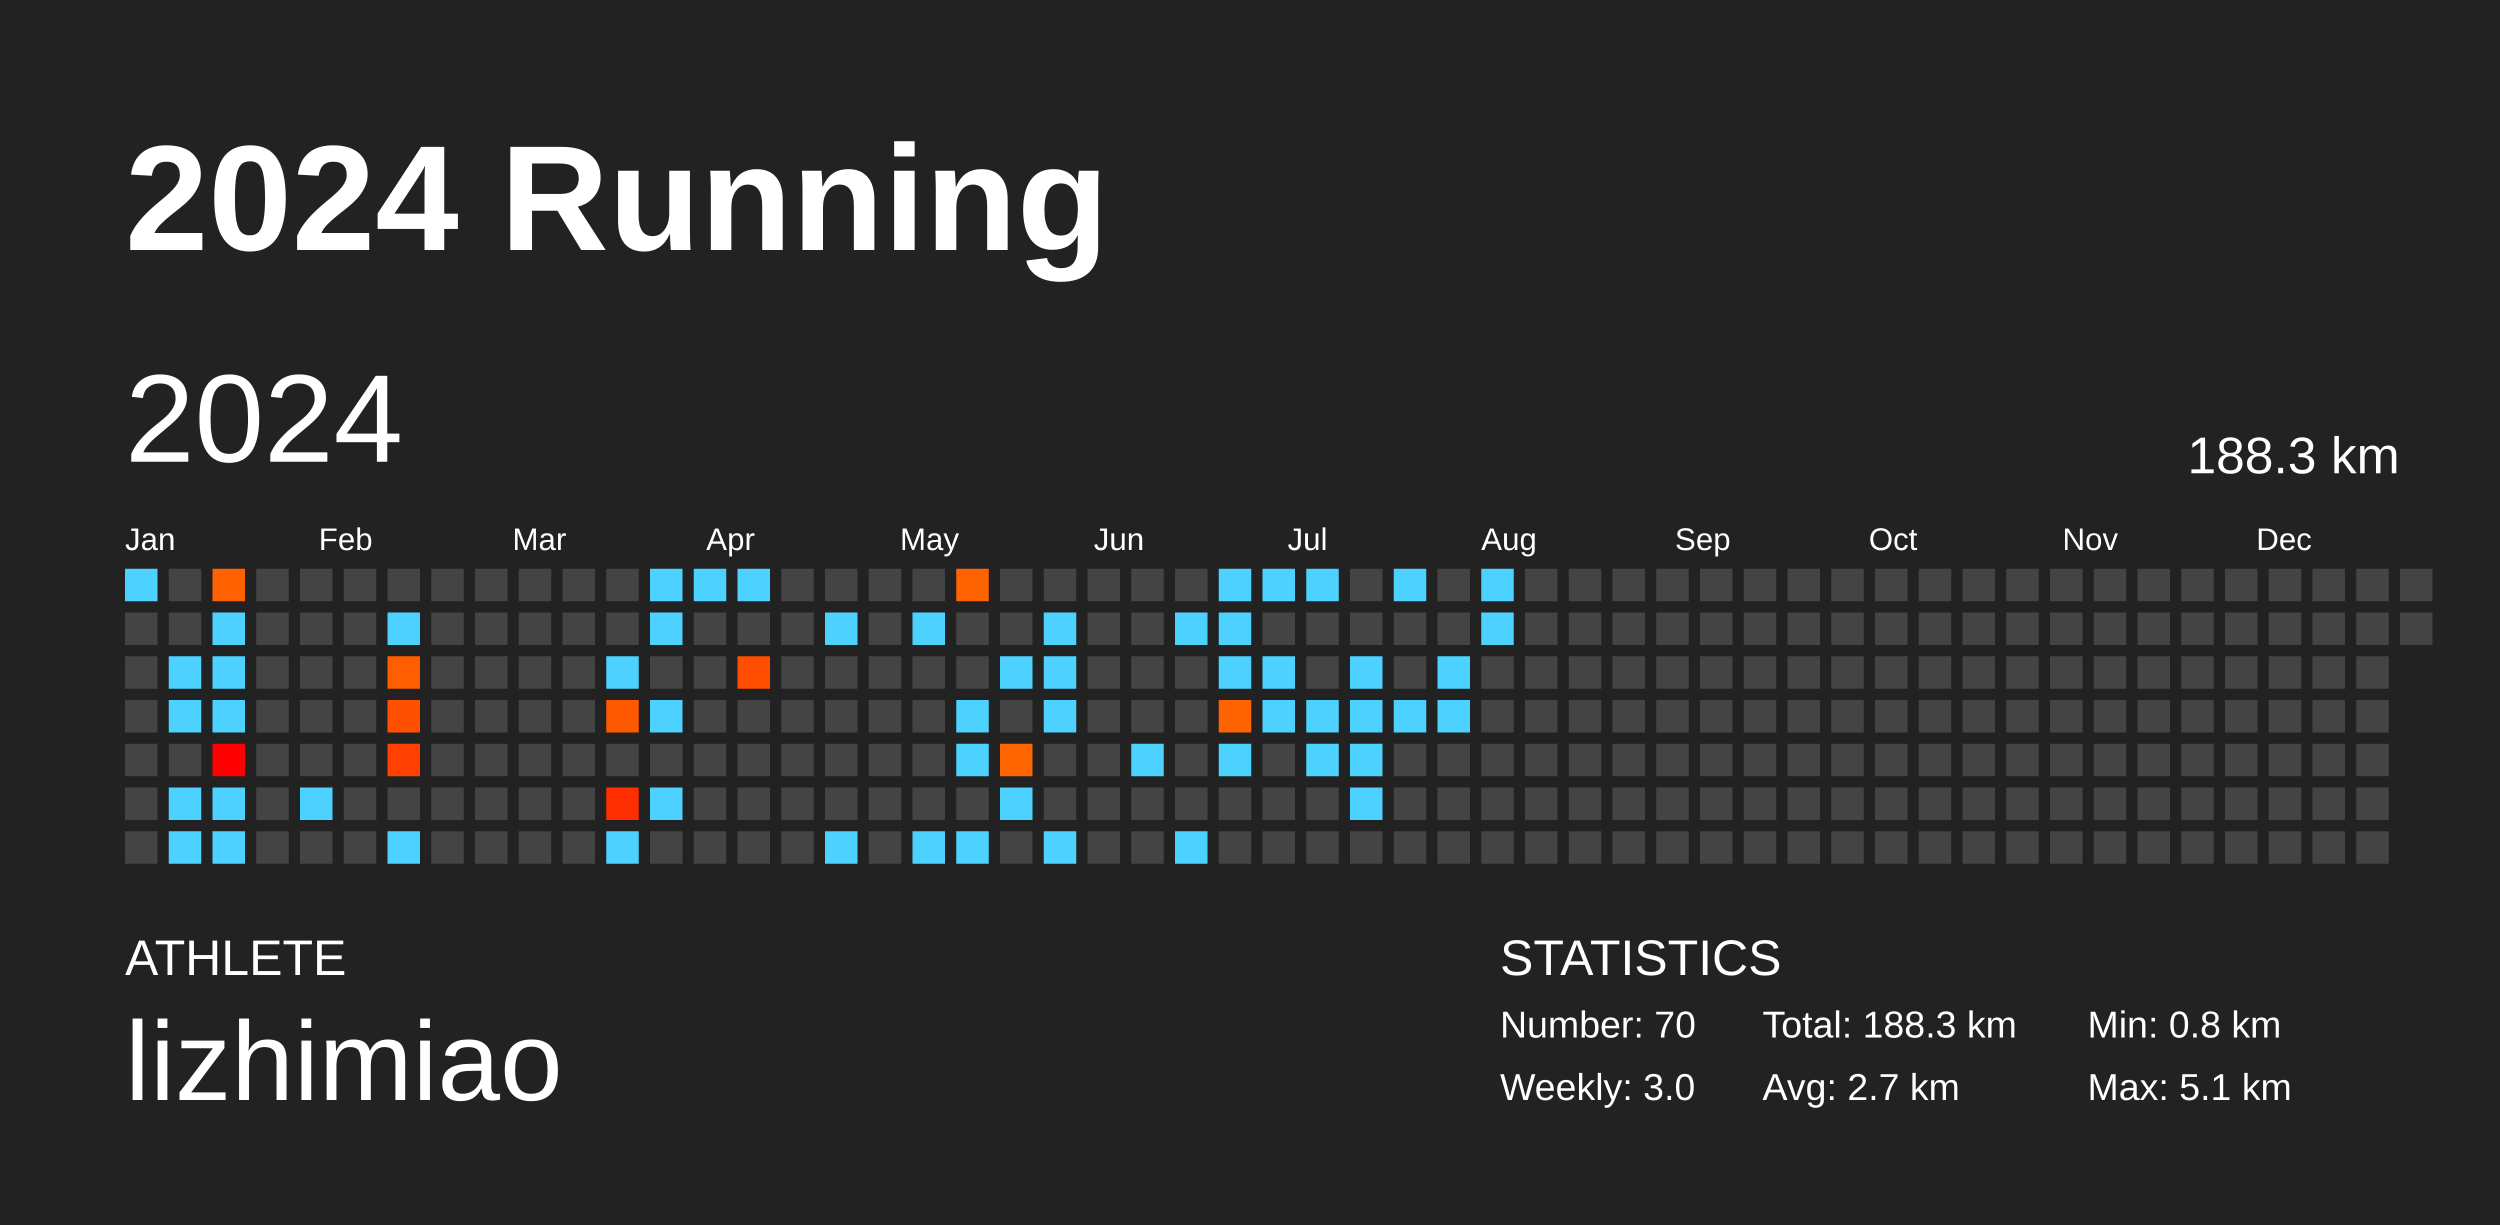
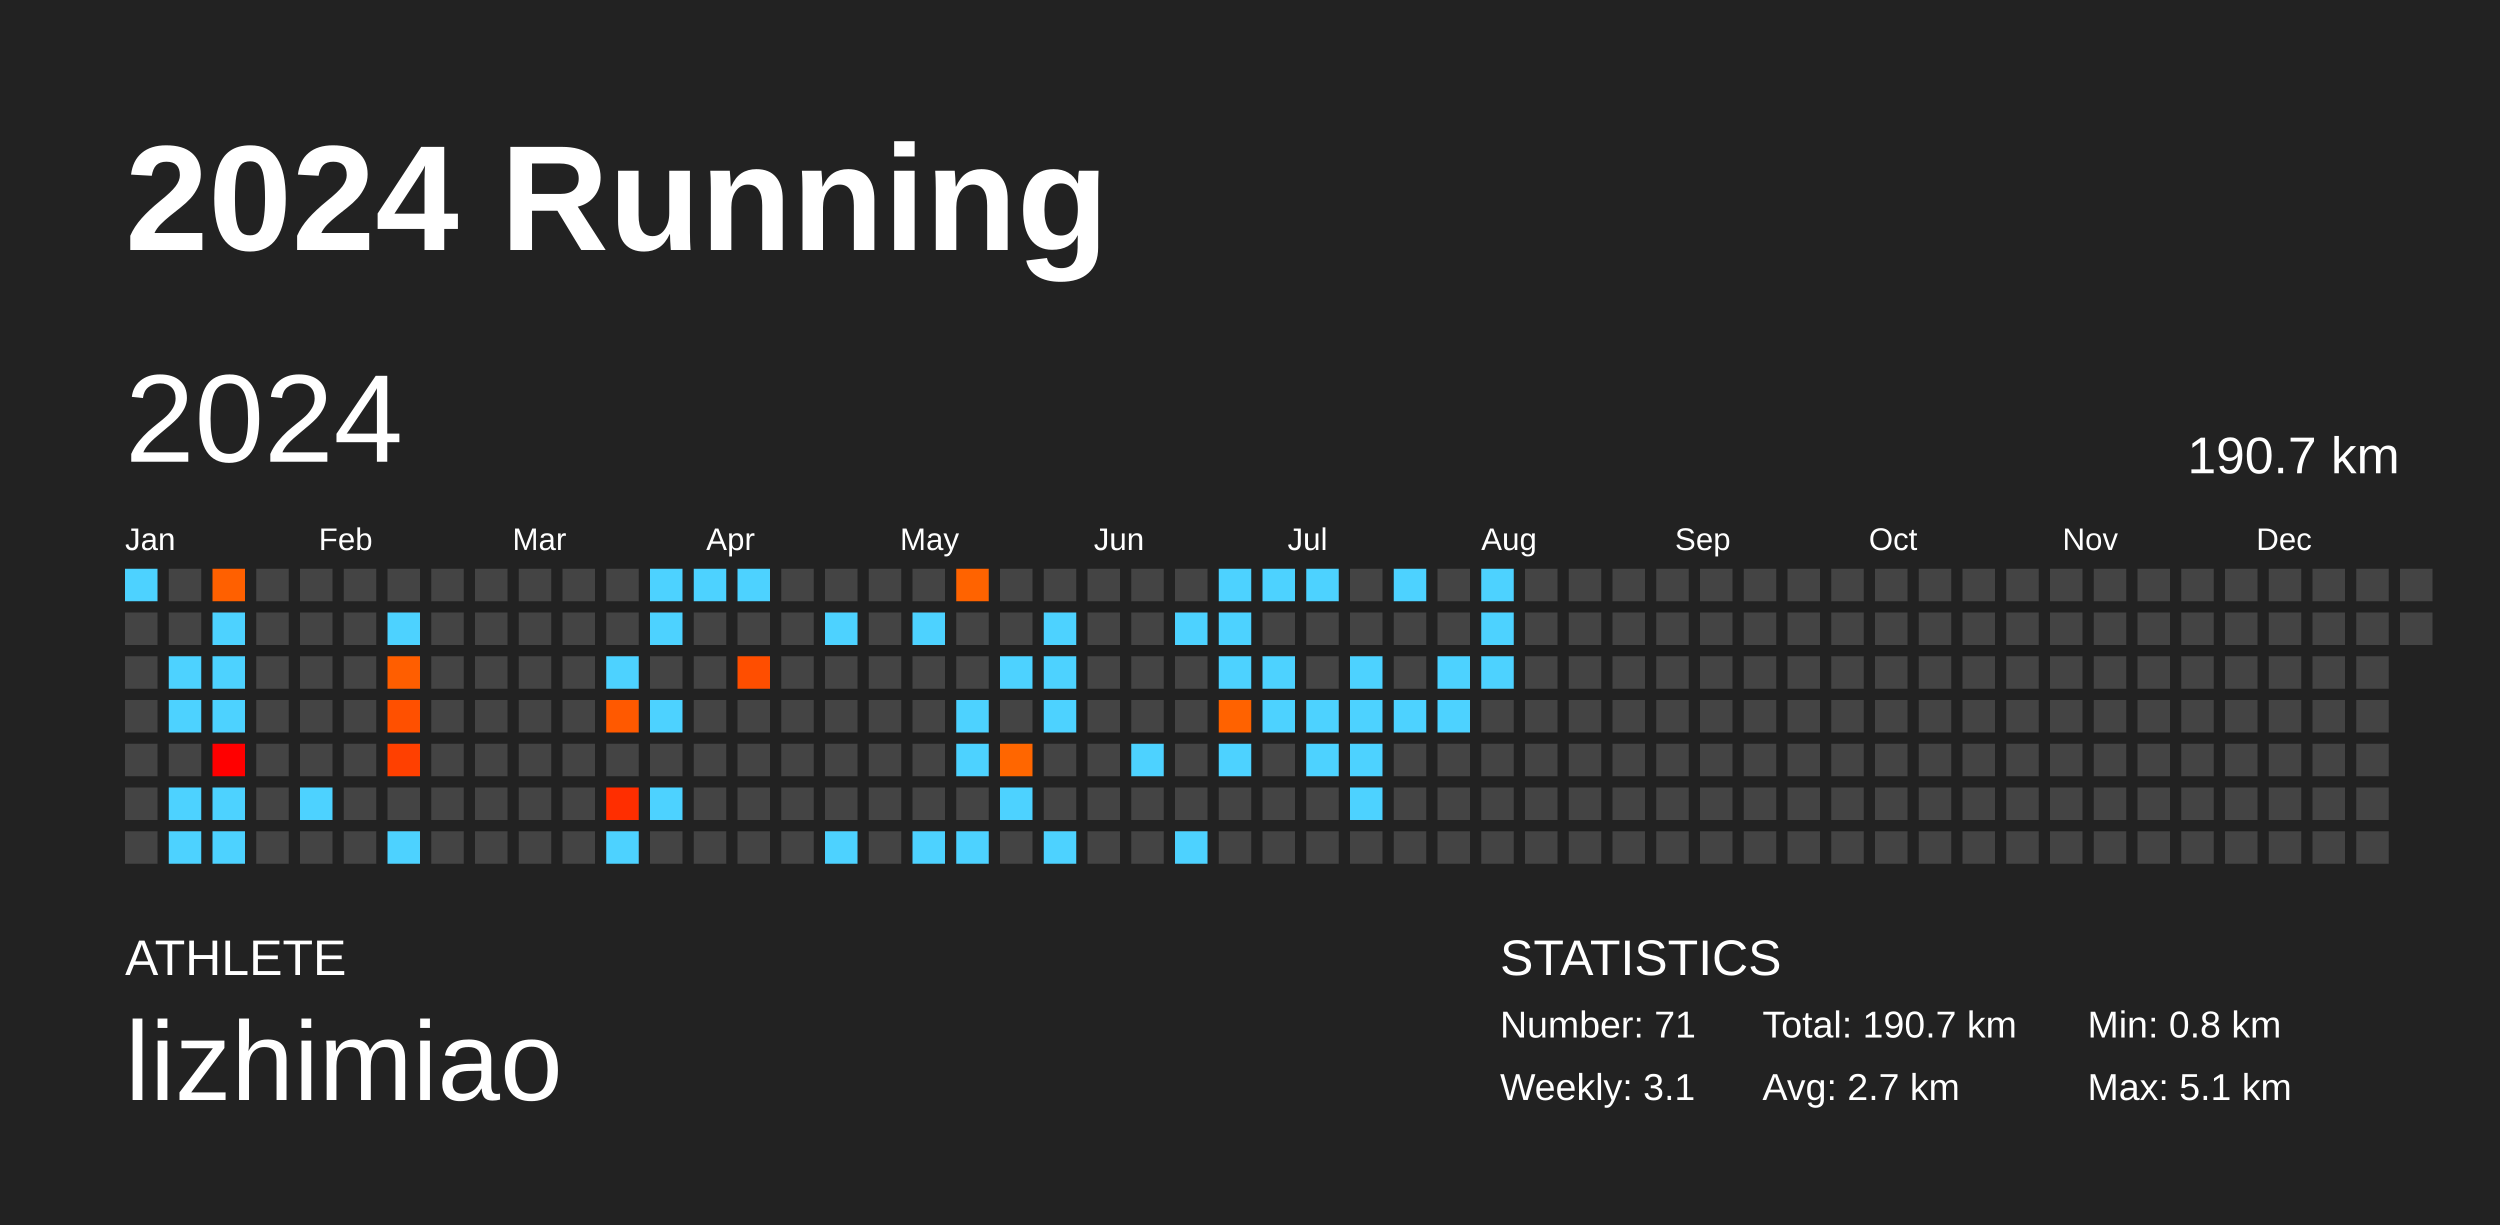
<svg xmlns="http://www.w3.org/2000/svg" baseProfile="full" height="98mm" version="1.1" viewBox="0,0,200,98" width="200mm">
  <defs />
  <rect fill="#222222" height="98" width="200" x="0" y="0" />
  <text fill="#FFFFFF" style="font-size:12px; font-family:Arial; font-weight:bold;" x="10" y="20">2024 Running</text>
  <text fill="#FFFFFF" style="font-size:4px; font-family:Arial" x="10" y="78">ATHLETE</text>
  <text fill="#FFFFFF" style="font-size:9px; font-family:Arial" x="10" y="88">lizhimiao</text>
  <text fill="#FFFFFF" style="font-size:4px; font-family:Arial" x="120" y="78">STATISTICS</text>
-   <text fill="#FFFFFF" style="font-size:3px; font-family:Arial" x="120" y="83">Number: 70</text>
-   <text fill="#FFFFFF" style="font-size:3px; font-family:Arial" x="120" y="88">Weekly: 3.0</text>
-   <text fill="#FFFFFF" style="font-size:3px; font-family:Arial" x="141" y="83">Total: 188.3 km</text>
+   <text fill="#FFFFFF" style="font-size:3px; font-family:Arial" x="120" y="83">Number: 71</text>
+   <text fill="#FFFFFF" style="font-size:3px; font-family:Arial" x="120" y="88">Weekly: 3.1</text>
+   <text fill="#FFFFFF" style="font-size:3px; font-family:Arial" x="141" y="83">Total: 190.7 km</text>
  <text fill="#FFFFFF" style="font-size:3px; font-family:Arial" x="141" y="88">Avg: 2.7 km</text>
  <text fill="#FFFFFF" style="font-size:3px; font-family:Arial" x="167" y="83">Min: 0.8 km</text>
  <text fill="#FFFFFF" style="font-size:3px; font-family:Arial" x="167" y="88">Max: 5.1 km</text>
  <text dominant-baseline="hanging" fill="#FFFFFF" style="font-size:10.0px; font-family:Arial;" x="10" y="30">2024</text>
-   <text dominant-baseline="hanging" fill="#FFFFFF" style="font-size:4.125px; font-family:Arial;" x="175" y="35">188.3 km</text>
+   <text dominant-baseline="hanging" fill="#FFFFFF" style="font-size:4.125px; font-family:Arial;" x="175" y="35">190.7 km</text>
  <text fill="#FFFFFF" style="font-size:2.5px; font-family:Arial" x="10.0" y="44">Jan</text>
  <text fill="#FFFFFF" style="font-size:2.5px; font-family:Arial" x="25.5" y="44">Feb</text>
  <text fill="#FFFFFF" style="font-size:2.5px; font-family:Arial" x="41.0" y="44">Mar</text>
  <text fill="#FFFFFF" style="font-size:2.5px; font-family:Arial" x="56.5" y="44">Apr</text>
  <text fill="#FFFFFF" style="font-size:2.5px; font-family:Arial" x="72.0" y="44">May</text>
  <text fill="#FFFFFF" style="font-size:2.5px; font-family:Arial" x="87.5" y="44">Jun</text>
  <text fill="#FFFFFF" style="font-size:2.5px; font-family:Arial" x="103.0" y="44">Jul</text>
  <text fill="#FFFFFF" style="font-size:2.5px; font-family:Arial" x="118.5" y="44">Aug</text>
  <text fill="#FFFFFF" style="font-size:2.5px; font-family:Arial" x="134.0" y="44">Sep</text>
  <text fill="#FFFFFF" style="font-size:2.5px; font-family:Arial" x="149.5" y="44">Oct</text>
  <text fill="#FFFFFF" style="font-size:2.5px; font-family:Arial" x="165.0" y="44">Nov</text>
  <text fill="#FFFFFF" style="font-size:2.5px; font-family:Arial" x="180.5" y="44">Dec</text>
  <rect fill="#4dd2ff" height="2.6" width="2.6" x="10.0" y="45.5" />
  <rect fill="#444444" height="2.6" width="2.6" x="10.0" y="49.0" />
  <rect fill="#444444" height="2.6" width="2.6" x="10.0" y="52.5" />
  <rect fill="#444444" height="2.6" width="2.6" x="10.0" y="56.0" />
  <rect fill="#444444" height="2.6" width="2.6" x="10.0" y="59.5" />
  <rect fill="#444444" height="2.6" width="2.6" x="10.0" y="63.0" />
  <rect fill="#444444" height="2.6" width="2.6" x="10.0" y="66.5" />
  <rect fill="#444444" height="2.6" width="2.6" x="13.5" y="45.5" />
  <rect fill="#444444" height="2.6" width="2.6" x="13.5" y="49.0" />
  <rect fill="#4dd2ff" height="2.6" width="2.6" x="13.5" y="52.5" />
  <rect fill="#4dd2ff" height="2.6" width="2.6" x="13.5" y="56.0" />
  <rect fill="#444444" height="2.6" width="2.6" x="13.5" y="59.5" />
  <rect fill="#4dd2ff" height="2.6" width="2.6" x="13.5" y="63.0" />
  <rect fill="#4dd2ff" height="2.6" width="2.6" x="13.5" y="66.5" />
  <rect fill="#ff6000" height="2.6" width="2.6" x="17.0" y="45.5" />
  <rect fill="#4dd2ff" height="2.6" width="2.6" x="17.0" y="49.0" />
  <rect fill="#4dd2ff" height="2.6" width="2.6" x="17.0" y="52.5" />
  <rect fill="#4dd2ff" height="2.6" width="2.6" x="17.0" y="56.0" />
  <rect fill="#ff0000" height="2.6" width="2.6" x="17.0" y="59.5" />
  <rect fill="#4dd2ff" height="2.6" width="2.6" x="17.0" y="63.0" />
  <rect fill="#4dd2ff" height="2.6" width="2.6" x="17.0" y="66.5" />
  <rect fill="#444444" height="2.6" width="2.6" x="20.5" y="45.5" />
  <rect fill="#444444" height="2.6" width="2.6" x="20.5" y="49.0" />
  <rect fill="#444444" height="2.6" width="2.6" x="20.5" y="52.5" />
  <rect fill="#444444" height="2.6" width="2.6" x="20.5" y="56.0" />
  <rect fill="#444444" height="2.6" width="2.6" x="20.5" y="59.5" />
  <rect fill="#444444" height="2.6" width="2.6" x="20.5" y="63.0" />
  <rect fill="#444444" height="2.6" width="2.6" x="20.5" y="66.5" />
  <rect fill="#444444" height="2.6" width="2.6" x="24.0" y="45.5" />
  <rect fill="#444444" height="2.6" width="2.6" x="24.0" y="49.0" />
  <rect fill="#444444" height="2.6" width="2.6" x="24.0" y="52.5" />
  <rect fill="#444444" height="2.6" width="2.6" x="24.0" y="56.0" />
  <rect fill="#444444" height="2.6" width="2.6" x="24.0" y="59.5" />
  <rect fill="#4dd2ff" height="2.6" width="2.6" x="24.0" y="63.0" />
  <rect fill="#444444" height="2.6" width="2.6" x="24.0" y="66.5" />
  <rect fill="#444444" height="2.6" width="2.6" x="27.5" y="45.5" />
  <rect fill="#444444" height="2.6" width="2.6" x="27.5" y="49.0" />
  <rect fill="#444444" height="2.6" width="2.6" x="27.5" y="52.5" />
  <rect fill="#444444" height="2.6" width="2.6" x="27.5" y="56.0" />
  <rect fill="#444444" height="2.6" width="2.6" x="27.5" y="59.5" />
  <rect fill="#444444" height="2.6" width="2.6" x="27.5" y="63.0" />
  <rect fill="#444444" height="2.6" width="2.6" x="27.5" y="66.5" />
  <rect fill="#444444" height="2.6" width="2.6" x="31.0" y="45.5" />
  <rect fill="#4dd2ff" height="2.6" width="2.6" x="31.0" y="49.0" />
  <rect fill="#ff5e00" height="2.6" width="2.6" x="31.0" y="52.5" />
  <rect fill="#ff5000" height="2.6" width="2.6" x="31.0" y="56.0" />
  <rect fill="#ff4000" height="2.6" width="2.6" x="31.0" y="59.5" />
  <rect fill="#444444" height="2.6" width="2.6" x="31.0" y="63.0" />
  <rect fill="#4dd2ff" height="2.6" width="2.6" x="31.0" y="66.5" />
  <rect fill="#444444" height="2.6" width="2.6" x="34.5" y="45.5" />
  <rect fill="#444444" height="2.6" width="2.6" x="34.5" y="49.0" />
  <rect fill="#444444" height="2.6" width="2.6" x="34.5" y="52.5" />
  <rect fill="#444444" height="2.6" width="2.6" x="34.5" y="56.0" />
  <rect fill="#444444" height="2.6" width="2.6" x="34.5" y="59.5" />
  <rect fill="#444444" height="2.6" width="2.6" x="34.5" y="63.0" />
  <rect fill="#444444" height="2.6" width="2.6" x="34.5" y="66.5" />
  <rect fill="#444444" height="2.6" width="2.6" x="38.0" y="45.5" />
  <rect fill="#444444" height="2.6" width="2.6" x="38.0" y="49.0" />
  <rect fill="#444444" height="2.6" width="2.6" x="38.0" y="52.5" />
  <rect fill="#444444" height="2.6" width="2.6" x="38.0" y="56.0" />
  <rect fill="#444444" height="2.6" width="2.6" x="38.0" y="59.5" />
  <rect fill="#444444" height="2.6" width="2.6" x="38.0" y="63.0" />
  <rect fill="#444444" height="2.6" width="2.6" x="38.0" y="66.5" />
  <rect fill="#444444" height="2.6" width="2.6" x="41.5" y="45.5" />
  <rect fill="#444444" height="2.6" width="2.6" x="41.5" y="49.0" />
  <rect fill="#444444" height="2.6" width="2.6" x="41.5" y="52.5" />
  <rect fill="#444444" height="2.6" width="2.6" x="41.5" y="56.0" />
  <rect fill="#444444" height="2.6" width="2.6" x="41.5" y="59.5" />
  <rect fill="#444444" height="2.6" width="2.6" x="41.5" y="63.0" />
  <rect fill="#444444" height="2.6" width="2.6" x="41.5" y="66.5" />
  <rect fill="#444444" height="2.6" width="2.6" x="45.0" y="45.5" />
  <rect fill="#444444" height="2.6" width="2.6" x="45.0" y="49.0" />
  <rect fill="#444444" height="2.6" width="2.6" x="45.0" y="52.5" />
  <rect fill="#444444" height="2.6" width="2.6" x="45.0" y="56.0" />
  <rect fill="#444444" height="2.6" width="2.6" x="45.0" y="59.5" />
  <rect fill="#444444" height="2.6" width="2.6" x="45.0" y="63.0" />
  <rect fill="#444444" height="2.6" width="2.6" x="45.0" y="66.5" />
  <rect fill="#444444" height="2.6" width="2.6" x="48.5" y="45.5" />
  <rect fill="#444444" height="2.6" width="2.6" x="48.5" y="49.0" />
  <rect fill="#4dd2ff" height="2.6" width="2.6" x="48.5" y="52.5" />
  <rect fill="#ff5900" height="2.6" width="2.6" x="48.5" y="56.0" />
  <rect fill="#444444" height="2.6" width="2.6" x="48.5" y="59.5" />
  <rect fill="#ff2e00" height="2.6" width="2.6" x="48.5" y="63.0" />
  <rect fill="#4dd2ff" height="2.6" width="2.6" x="48.5" y="66.5" />
  <rect fill="#4dd2ff" height="2.6" width="2.6" x="52.0" y="45.5" />
  <rect fill="#4dd2ff" height="2.6" width="2.6" x="52.0" y="49.0" />
  <rect fill="#444444" height="2.6" width="2.6" x="52.0" y="52.5" />
  <rect fill="#4dd2ff" height="2.6" width="2.6" x="52.0" y="56.0" />
  <rect fill="#444444" height="2.6" width="2.6" x="52.0" y="59.5" />
  <rect fill="#4dd2ff" height="2.6" width="2.6" x="52.0" y="63.0" />
  <rect fill="#444444" height="2.6" width="2.6" x="52.0" y="66.5" />
  <rect fill="#4dd2ff" height="2.6" width="2.6" x="55.5" y="45.5" />
  <rect fill="#444444" height="2.6" width="2.6" x="55.5" y="49.0" />
  <rect fill="#444444" height="2.6" width="2.6" x="55.5" y="52.5" />
  <rect fill="#444444" height="2.6" width="2.6" x="55.5" y="56.0" />
  <rect fill="#444444" height="2.6" width="2.6" x="55.5" y="59.5" />
  <rect fill="#444444" height="2.6" width="2.6" x="55.5" y="63.0" />
  <rect fill="#444444" height="2.6" width="2.6" x="55.5" y="66.5" />
  <rect fill="#4dd2ff" height="2.6" width="2.6" x="59.0" y="45.5" />
  <rect fill="#444444" height="2.6" width="2.6" x="59.0" y="49.0" />
  <rect fill="#ff4e00" height="2.6" width="2.6" x="59.0" y="52.5" />
  <rect fill="#444444" height="2.6" width="2.6" x="59.0" y="56.0" />
  <rect fill="#444444" height="2.6" width="2.6" x="59.0" y="59.5" />
  <rect fill="#444444" height="2.6" width="2.6" x="59.0" y="63.0" />
  <rect fill="#444444" height="2.6" width="2.6" x="59.0" y="66.5" />
  <rect fill="#444444" height="2.6" width="2.6" x="62.5" y="45.5" />
  <rect fill="#444444" height="2.6" width="2.6" x="62.5" y="49.0" />
  <rect fill="#444444" height="2.6" width="2.6" x="62.5" y="52.5" />
  <rect fill="#444444" height="2.6" width="2.6" x="62.5" y="56.0" />
  <rect fill="#444444" height="2.6" width="2.6" x="62.5" y="59.5" />
  <rect fill="#444444" height="2.6" width="2.6" x="62.5" y="63.0" />
  <rect fill="#444444" height="2.6" width="2.6" x="62.5" y="66.5" />
  <rect fill="#444444" height="2.6" width="2.6" x="66.0" y="45.5" />
  <rect fill="#4dd2ff" height="2.6" width="2.6" x="66.0" y="49.0" />
  <rect fill="#444444" height="2.6" width="2.6" x="66.0" y="52.5" />
  <rect fill="#444444" height="2.6" width="2.6" x="66.0" y="56.0" />
  <rect fill="#444444" height="2.6" width="2.6" x="66.0" y="59.5" />
  <rect fill="#444444" height="2.6" width="2.6" x="66.0" y="63.0" />
  <rect fill="#4dd2ff" height="2.6" width="2.6" x="66.0" y="66.5" />
  <rect fill="#444444" height="2.6" width="2.6" x="69.5" y="45.5" />
  <rect fill="#444444" height="2.6" width="2.6" x="69.5" y="49.0" />
  <rect fill="#444444" height="2.6" width="2.6" x="69.5" y="52.5" />
  <rect fill="#444444" height="2.6" width="2.6" x="69.5" y="56.0" />
  <rect fill="#444444" height="2.6" width="2.6" x="69.5" y="59.5" />
  <rect fill="#444444" height="2.6" width="2.6" x="69.5" y="63.0" />
  <rect fill="#444444" height="2.6" width="2.6" x="69.5" y="66.5" />
  <rect fill="#444444" height="2.6" width="2.6" x="73.0" y="45.5" />
  <rect fill="#4dd2ff" height="2.6" width="2.6" x="73.0" y="49.0" />
  <rect fill="#444444" height="2.6" width="2.6" x="73.0" y="52.5" />
  <rect fill="#444444" height="2.6" width="2.6" x="73.0" y="56.0" />
  <rect fill="#444444" height="2.6" width="2.6" x="73.0" y="59.5" />
  <rect fill="#444444" height="2.6" width="2.6" x="73.0" y="63.0" />
  <rect fill="#4dd2ff" height="2.6" width="2.6" x="73.0" y="66.5" />
  <rect fill="#ff6300" height="2.6" width="2.6" x="76.5" y="45.5" />
  <rect fill="#444444" height="2.6" width="2.6" x="76.5" y="49.0" />
  <rect fill="#444444" height="2.6" width="2.6" x="76.5" y="52.5" />
  <rect fill="#4dd2ff" height="2.6" width="2.6" x="76.5" y="56.0" />
  <rect fill="#4dd2ff" height="2.6" width="2.6" x="76.5" y="59.5" />
  <rect fill="#444444" height="2.6" width="2.6" x="76.5" y="63.0" />
  <rect fill="#4dd2ff" height="2.6" width="2.6" x="76.5" y="66.5" />
  <rect fill="#444444" height="2.6" width="2.6" x="80.0" y="45.5" />
  <rect fill="#444444" height="2.6" width="2.6" x="80.0" y="49.0" />
  <rect fill="#4dd2ff" height="2.6" width="2.6" x="80.0" y="52.5" />
  <rect fill="#444444" height="2.6" width="2.6" x="80.0" y="56.0" />
  <rect fill="#ff6600" height="2.6" width="2.6" x="80.0" y="59.5" />
  <rect fill="#4dd2ff" height="2.6" width="2.6" x="80.0" y="63.0" />
  <rect fill="#444444" height="2.6" width="2.6" x="80.0" y="66.5" />
  <rect fill="#444444" height="2.6" width="2.6" x="83.5" y="45.5" />
  <rect fill="#4dd2ff" height="2.6" width="2.6" x="83.5" y="49.0" />
  <rect fill="#4dd2ff" height="2.6" width="2.6" x="83.5" y="52.5" />
  <rect fill="#4dd2ff" height="2.6" width="2.6" x="83.5" y="56.0" />
  <rect fill="#444444" height="2.6" width="2.6" x="83.5" y="59.5" />
  <rect fill="#444444" height="2.6" width="2.6" x="83.5" y="63.0" />
  <rect fill="#4dd2ff" height="2.6" width="2.6" x="83.5" y="66.5" />
  <rect fill="#444444" height="2.6" width="2.6" x="87.0" y="45.5" />
  <rect fill="#444444" height="2.6" width="2.6" x="87.0" y="49.0" />
  <rect fill="#444444" height="2.6" width="2.6" x="87.0" y="52.5" />
  <rect fill="#444444" height="2.6" width="2.6" x="87.0" y="56.0" />
  <rect fill="#444444" height="2.6" width="2.6" x="87.0" y="59.5" />
  <rect fill="#444444" height="2.6" width="2.6" x="87.0" y="63.0" />
  <rect fill="#444444" height="2.6" width="2.6" x="87.0" y="66.5" />
  <rect fill="#444444" height="2.6" width="2.6" x="90.5" y="45.5" />
  <rect fill="#444444" height="2.6" width="2.6" x="90.5" y="49.0" />
  <rect fill="#444444" height="2.6" width="2.6" x="90.5" y="52.5" />
  <rect fill="#444444" height="2.6" width="2.6" x="90.5" y="56.0" />
  <rect fill="#4dd2ff" height="2.6" width="2.6" x="90.5" y="59.5" />
  <rect fill="#444444" height="2.6" width="2.6" x="90.5" y="63.0" />
  <rect fill="#444444" height="2.6" width="2.6" x="90.5" y="66.5" />
  <rect fill="#444444" height="2.6" width="2.6" x="94.0" y="45.5" />
  <rect fill="#4dd2ff" height="2.6" width="2.6" x="94.0" y="49.0" />
  <rect fill="#444444" height="2.6" width="2.6" x="94.0" y="52.5" />
  <rect fill="#444444" height="2.6" width="2.6" x="94.0" y="56.0" />
  <rect fill="#444444" height="2.6" width="2.6" x="94.0" y="59.5" />
  <rect fill="#444444" height="2.6" width="2.6" x="94.0" y="63.0" />
  <rect fill="#4dd2ff" height="2.6" width="2.6" x="94.0" y="66.5" />
  <rect fill="#4dd2ff" height="2.6" width="2.6" x="97.5" y="45.5" />
  <rect fill="#4dd2ff" height="2.6" width="2.6" x="97.5" y="49.0" />
  <rect fill="#4dd2ff" height="2.6" width="2.6" x="97.5" y="52.5" />
  <rect fill="#ff6200" height="2.6" width="2.6" x="97.5" y="56.0" />
  <rect fill="#4dd2ff" height="2.6" width="2.6" x="97.5" y="59.5" />
  <rect fill="#444444" height="2.6" width="2.6" x="97.5" y="63.0" />
  <rect fill="#444444" height="2.6" width="2.6" x="97.5" y="66.5" />
  <rect fill="#4dd2ff" height="2.6" width="2.6" x="101.0" y="45.5" />
  <rect fill="#444444" height="2.6" width="2.6" x="101.0" y="49.0" />
  <rect fill="#4dd2ff" height="2.6" width="2.6" x="101.0" y="52.5" />
  <rect fill="#4dd2ff" height="2.6" width="2.6" x="101.0" y="56.0" />
  <rect fill="#444444" height="2.6" width="2.6" x="101.0" y="59.5" />
  <rect fill="#444444" height="2.6" width="2.6" x="101.0" y="63.0" />
  <rect fill="#444444" height="2.6" width="2.6" x="101.0" y="66.5" />
  <rect fill="#4dd2ff" height="2.6" width="2.6" x="104.5" y="45.5" />
  <rect fill="#444444" height="2.6" width="2.6" x="104.5" y="49.0" />
  <rect fill="#444444" height="2.6" width="2.6" x="104.5" y="52.5" />
  <rect fill="#4dd2ff" height="2.6" width="2.6" x="104.5" y="56.0" />
  <rect fill="#4dd2ff" height="2.6" width="2.6" x="104.5" y="59.5" />
  <rect fill="#444444" height="2.6" width="2.6" x="104.5" y="63.0" />
  <rect fill="#444444" height="2.6" width="2.6" x="104.5" y="66.5" />
  <rect fill="#444444" height="2.6" width="2.6" x="108.0" y="45.5" />
  <rect fill="#444444" height="2.6" width="2.6" x="108.0" y="49.0" />
  <rect fill="#4dd2ff" height="2.6" width="2.6" x="108.0" y="52.5" />
  <rect fill="#4dd2ff" height="2.6" width="2.6" x="108.0" y="56.0" />
  <rect fill="#4dd2ff" height="2.6" width="2.6" x="108.0" y="59.5" />
  <rect fill="#4dd2ff" height="2.6" width="2.6" x="108.0" y="63.0" />
  <rect fill="#444444" height="2.6" width="2.6" x="108.0" y="66.5" />
  <rect fill="#4dd2ff" height="2.6" width="2.6" x="111.5" y="45.5" />
  <rect fill="#444444" height="2.6" width="2.6" x="111.5" y="49.0" />
  <rect fill="#444444" height="2.6" width="2.6" x="111.5" y="52.5" />
  <rect fill="#4dd2ff" height="2.6" width="2.6" x="111.5" y="56.0" />
  <rect fill="#444444" height="2.6" width="2.6" x="111.5" y="59.5" />
  <rect fill="#444444" height="2.6" width="2.6" x="111.5" y="63.0" />
  <rect fill="#444444" height="2.6" width="2.6" x="111.5" y="66.5" />
  <rect fill="#444444" height="2.6" width="2.6" x="115.0" y="45.5" />
  <rect fill="#444444" height="2.6" width="2.6" x="115.0" y="49.0" />
  <rect fill="#4dd2ff" height="2.6" width="2.6" x="115.0" y="52.5" />
  <rect fill="#4dd2ff" height="2.6" width="2.6" x="115.0" y="56.0" />
  <rect fill="#444444" height="2.6" width="2.6" x="115.0" y="59.5" />
  <rect fill="#444444" height="2.6" width="2.6" x="115.0" y="63.0" />
  <rect fill="#444444" height="2.6" width="2.6" x="115.0" y="66.5" />
  <rect fill="#4dd2ff" height="2.6" width="2.6" x="118.5" y="45.5" />
  <rect fill="#4dd2ff" height="2.6" width="2.6" x="118.5" y="49.0" />
-   <rect fill="#444444" height="2.6" width="2.6" x="118.5" y="52.5" />
+   <rect fill="#4dd2ff" height="2.6" width="2.6" x="118.5" y="52.5" />
  <rect fill="#444444" height="2.6" width="2.6" x="118.5" y="56.0" />
  <rect fill="#444444" height="2.6" width="2.6" x="118.5" y="59.5" />
  <rect fill="#444444" height="2.6" width="2.6" x="118.5" y="63.0" />
  <rect fill="#444444" height="2.6" width="2.6" x="118.5" y="66.5" />
  <rect fill="#444444" height="2.6" width="2.6" x="122.0" y="45.5" />
  <rect fill="#444444" height="2.6" width="2.6" x="122.0" y="49.0" />
  <rect fill="#444444" height="2.6" width="2.6" x="122.0" y="52.5" />
  <rect fill="#444444" height="2.6" width="2.6" x="122.0" y="56.0" />
  <rect fill="#444444" height="2.6" width="2.6" x="122.0" y="59.5" />
  <rect fill="#444444" height="2.6" width="2.6" x="122.0" y="63.0" />
  <rect fill="#444444" height="2.6" width="2.6" x="122.0" y="66.5" />
  <rect fill="#444444" height="2.6" width="2.6" x="125.5" y="45.5" />
  <rect fill="#444444" height="2.6" width="2.6" x="125.5" y="49.0" />
  <rect fill="#444444" height="2.6" width="2.6" x="125.5" y="52.5" />
  <rect fill="#444444" height="2.6" width="2.6" x="125.5" y="56.0" />
  <rect fill="#444444" height="2.6" width="2.6" x="125.5" y="59.5" />
  <rect fill="#444444" height="2.6" width="2.6" x="125.5" y="63.0" />
  <rect fill="#444444" height="2.6" width="2.6" x="125.5" y="66.5" />
  <rect fill="#444444" height="2.6" width="2.6" x="129.0" y="45.5" />
  <rect fill="#444444" height="2.6" width="2.6" x="129.0" y="49.0" />
  <rect fill="#444444" height="2.6" width="2.6" x="129.0" y="52.5" />
  <rect fill="#444444" height="2.6" width="2.6" x="129.0" y="56.0" />
  <rect fill="#444444" height="2.6" width="2.6" x="129.0" y="59.5" />
  <rect fill="#444444" height="2.6" width="2.6" x="129.0" y="63.0" />
  <rect fill="#444444" height="2.6" width="2.6" x="129.0" y="66.5" />
  <rect fill="#444444" height="2.6" width="2.6" x="132.5" y="45.5" />
  <rect fill="#444444" height="2.6" width="2.6" x="132.5" y="49.0" />
  <rect fill="#444444" height="2.6" width="2.6" x="132.5" y="52.5" />
  <rect fill="#444444" height="2.6" width="2.6" x="132.5" y="56.0" />
  <rect fill="#444444" height="2.6" width="2.6" x="132.5" y="59.5" />
  <rect fill="#444444" height="2.6" width="2.6" x="132.5" y="63.0" />
  <rect fill="#444444" height="2.6" width="2.6" x="132.5" y="66.5" />
  <rect fill="#444444" height="2.6" width="2.6" x="136.0" y="45.5" />
  <rect fill="#444444" height="2.6" width="2.6" x="136.0" y="49.0" />
  <rect fill="#444444" height="2.6" width="2.6" x="136.0" y="52.5" />
  <rect fill="#444444" height="2.6" width="2.6" x="136.0" y="56.0" />
  <rect fill="#444444" height="2.6" width="2.6" x="136.0" y="59.5" />
  <rect fill="#444444" height="2.6" width="2.6" x="136.0" y="63.0" />
  <rect fill="#444444" height="2.6" width="2.6" x="136.0" y="66.5" />
  <rect fill="#444444" height="2.6" width="2.6" x="139.5" y="45.5" />
  <rect fill="#444444" height="2.6" width="2.6" x="139.5" y="49.0" />
  <rect fill="#444444" height="2.6" width="2.6" x="139.5" y="52.5" />
  <rect fill="#444444" height="2.6" width="2.6" x="139.5" y="56.0" />
  <rect fill="#444444" height="2.6" width="2.6" x="139.5" y="59.5" />
  <rect fill="#444444" height="2.6" width="2.6" x="139.5" y="63.0" />
  <rect fill="#444444" height="2.6" width="2.6" x="139.5" y="66.5" />
  <rect fill="#444444" height="2.6" width="2.6" x="143.0" y="45.5" />
  <rect fill="#444444" height="2.6" width="2.6" x="143.0" y="49.0" />
  <rect fill="#444444" height="2.6" width="2.6" x="143.0" y="52.5" />
  <rect fill="#444444" height="2.6" width="2.6" x="143.0" y="56.0" />
  <rect fill="#444444" height="2.6" width="2.6" x="143.0" y="59.5" />
  <rect fill="#444444" height="2.6" width="2.6" x="143.0" y="63.0" />
  <rect fill="#444444" height="2.6" width="2.6" x="143.0" y="66.5" />
  <rect fill="#444444" height="2.6" width="2.6" x="146.5" y="45.5" />
  <rect fill="#444444" height="2.6" width="2.6" x="146.5" y="49.0" />
  <rect fill="#444444" height="2.6" width="2.6" x="146.5" y="52.5" />
  <rect fill="#444444" height="2.6" width="2.6" x="146.5" y="56.0" />
  <rect fill="#444444" height="2.6" width="2.6" x="146.5" y="59.5" />
  <rect fill="#444444" height="2.6" width="2.6" x="146.5" y="63.0" />
  <rect fill="#444444" height="2.6" width="2.6" x="146.5" y="66.5" />
  <rect fill="#444444" height="2.6" width="2.6" x="150.0" y="45.5" />
  <rect fill="#444444" height="2.6" width="2.6" x="150.0" y="49.0" />
  <rect fill="#444444" height="2.6" width="2.6" x="150.0" y="52.5" />
  <rect fill="#444444" height="2.6" width="2.6" x="150.0" y="56.0" />
  <rect fill="#444444" height="2.6" width="2.6" x="150.0" y="59.5" />
  <rect fill="#444444" height="2.6" width="2.6" x="150.0" y="63.0" />
  <rect fill="#444444" height="2.6" width="2.6" x="150.0" y="66.5" />
  <rect fill="#444444" height="2.6" width="2.6" x="153.5" y="45.5" />
  <rect fill="#444444" height="2.6" width="2.6" x="153.5" y="49.0" />
  <rect fill="#444444" height="2.6" width="2.6" x="153.5" y="52.5" />
  <rect fill="#444444" height="2.6" width="2.6" x="153.5" y="56.0" />
  <rect fill="#444444" height="2.6" width="2.6" x="153.5" y="59.5" />
  <rect fill="#444444" height="2.6" width="2.6" x="153.5" y="63.0" />
  <rect fill="#444444" height="2.6" width="2.6" x="153.5" y="66.5" />
  <rect fill="#444444" height="2.6" width="2.6" x="157.0" y="45.5" />
  <rect fill="#444444" height="2.6" width="2.6" x="157.0" y="49.0" />
  <rect fill="#444444" height="2.6" width="2.6" x="157.0" y="52.5" />
  <rect fill="#444444" height="2.6" width="2.6" x="157.0" y="56.0" />
  <rect fill="#444444" height="2.6" width="2.6" x="157.0" y="59.5" />
  <rect fill="#444444" height="2.6" width="2.6" x="157.0" y="63.0" />
  <rect fill="#444444" height="2.6" width="2.6" x="157.0" y="66.5" />
  <rect fill="#444444" height="2.6" width="2.6" x="160.5" y="45.5" />
  <rect fill="#444444" height="2.6" width="2.6" x="160.5" y="49.0" />
  <rect fill="#444444" height="2.6" width="2.6" x="160.5" y="52.5" />
  <rect fill="#444444" height="2.6" width="2.6" x="160.5" y="56.0" />
  <rect fill="#444444" height="2.6" width="2.6" x="160.5" y="59.5" />
  <rect fill="#444444" height="2.6" width="2.6" x="160.5" y="63.0" />
  <rect fill="#444444" height="2.6" width="2.6" x="160.5" y="66.5" />
  <rect fill="#444444" height="2.6" width="2.6" x="164.0" y="45.5" />
  <rect fill="#444444" height="2.6" width="2.6" x="164.0" y="49.0" />
  <rect fill="#444444" height="2.6" width="2.6" x="164.0" y="52.5" />
  <rect fill="#444444" height="2.6" width="2.6" x="164.0" y="56.0" />
  <rect fill="#444444" height="2.6" width="2.6" x="164.0" y="59.5" />
  <rect fill="#444444" height="2.6" width="2.6" x="164.0" y="63.0" />
  <rect fill="#444444" height="2.6" width="2.6" x="164.0" y="66.5" />
  <rect fill="#444444" height="2.6" width="2.6" x="167.5" y="45.5" />
  <rect fill="#444444" height="2.6" width="2.6" x="167.5" y="49.0" />
  <rect fill="#444444" height="2.6" width="2.6" x="167.5" y="52.5" />
  <rect fill="#444444" height="2.6" width="2.6" x="167.5" y="56.0" />
  <rect fill="#444444" height="2.6" width="2.6" x="167.5" y="59.5" />
  <rect fill="#444444" height="2.6" width="2.6" x="167.5" y="63.0" />
  <rect fill="#444444" height="2.6" width="2.6" x="167.5" y="66.5" />
  <rect fill="#444444" height="2.6" width="2.6" x="171.0" y="45.5" />
  <rect fill="#444444" height="2.6" width="2.6" x="171.0" y="49.0" />
  <rect fill="#444444" height="2.6" width="2.6" x="171.0" y="52.5" />
  <rect fill="#444444" height="2.6" width="2.6" x="171.0" y="56.0" />
  <rect fill="#444444" height="2.6" width="2.6" x="171.0" y="59.5" />
  <rect fill="#444444" height="2.6" width="2.6" x="171.0" y="63.0" />
  <rect fill="#444444" height="2.6" width="2.6" x="171.0" y="66.5" />
  <rect fill="#444444" height="2.6" width="2.6" x="174.5" y="45.5" />
  <rect fill="#444444" height="2.6" width="2.6" x="174.5" y="49.0" />
  <rect fill="#444444" height="2.6" width="2.6" x="174.5" y="52.5" />
  <rect fill="#444444" height="2.6" width="2.6" x="174.5" y="56.0" />
  <rect fill="#444444" height="2.6" width="2.6" x="174.5" y="59.5" />
  <rect fill="#444444" height="2.6" width="2.6" x="174.5" y="63.0" />
  <rect fill="#444444" height="2.6" width="2.6" x="174.5" y="66.5" />
  <rect fill="#444444" height="2.6" width="2.6" x="178.0" y="45.5" />
  <rect fill="#444444" height="2.6" width="2.6" x="178.0" y="49.0" />
  <rect fill="#444444" height="2.6" width="2.6" x="178.0" y="52.5" />
  <rect fill="#444444" height="2.6" width="2.6" x="178.0" y="56.0" />
  <rect fill="#444444" height="2.6" width="2.6" x="178.0" y="59.5" />
  <rect fill="#444444" height="2.6" width="2.6" x="178.0" y="63.0" />
  <rect fill="#444444" height="2.6" width="2.6" x="178.0" y="66.5" />
  <rect fill="#444444" height="2.6" width="2.6" x="181.5" y="45.5" />
  <rect fill="#444444" height="2.6" width="2.6" x="181.5" y="49.0" />
  <rect fill="#444444" height="2.6" width="2.6" x="181.5" y="52.5" />
  <rect fill="#444444" height="2.6" width="2.6" x="181.5" y="56.0" />
  <rect fill="#444444" height="2.6" width="2.6" x="181.5" y="59.5" />
  <rect fill="#444444" height="2.6" width="2.6" x="181.5" y="63.0" />
  <rect fill="#444444" height="2.6" width="2.6" x="181.5" y="66.5" />
  <rect fill="#444444" height="2.6" width="2.6" x="185.0" y="45.5" />
  <rect fill="#444444" height="2.6" width="2.6" x="185.0" y="49.0" />
  <rect fill="#444444" height="2.6" width="2.6" x="185.0" y="52.5" />
  <rect fill="#444444" height="2.6" width="2.6" x="185.0" y="56.0" />
  <rect fill="#444444" height="2.6" width="2.6" x="185.0" y="59.5" />
  <rect fill="#444444" height="2.6" width="2.6" x="185.0" y="63.0" />
  <rect fill="#444444" height="2.6" width="2.6" x="185.0" y="66.5" />
  <rect fill="#444444" height="2.6" width="2.6" x="188.5" y="45.5" />
  <rect fill="#444444" height="2.6" width="2.6" x="188.5" y="49.0" />
  <rect fill="#444444" height="2.6" width="2.6" x="188.5" y="52.5" />
  <rect fill="#444444" height="2.6" width="2.6" x="188.5" y="56.0" />
  <rect fill="#444444" height="2.6" width="2.6" x="188.5" y="59.5" />
  <rect fill="#444444" height="2.6" width="2.6" x="188.5" y="63.0" />
  <rect fill="#444444" height="2.6" width="2.6" x="188.5" y="66.5" />
  <rect fill="#444444" height="2.6" width="2.6" x="192.0" y="45.5" />
  <rect fill="#444444" height="2.6" width="2.6" x="192.0" y="49.0" />
</svg>
